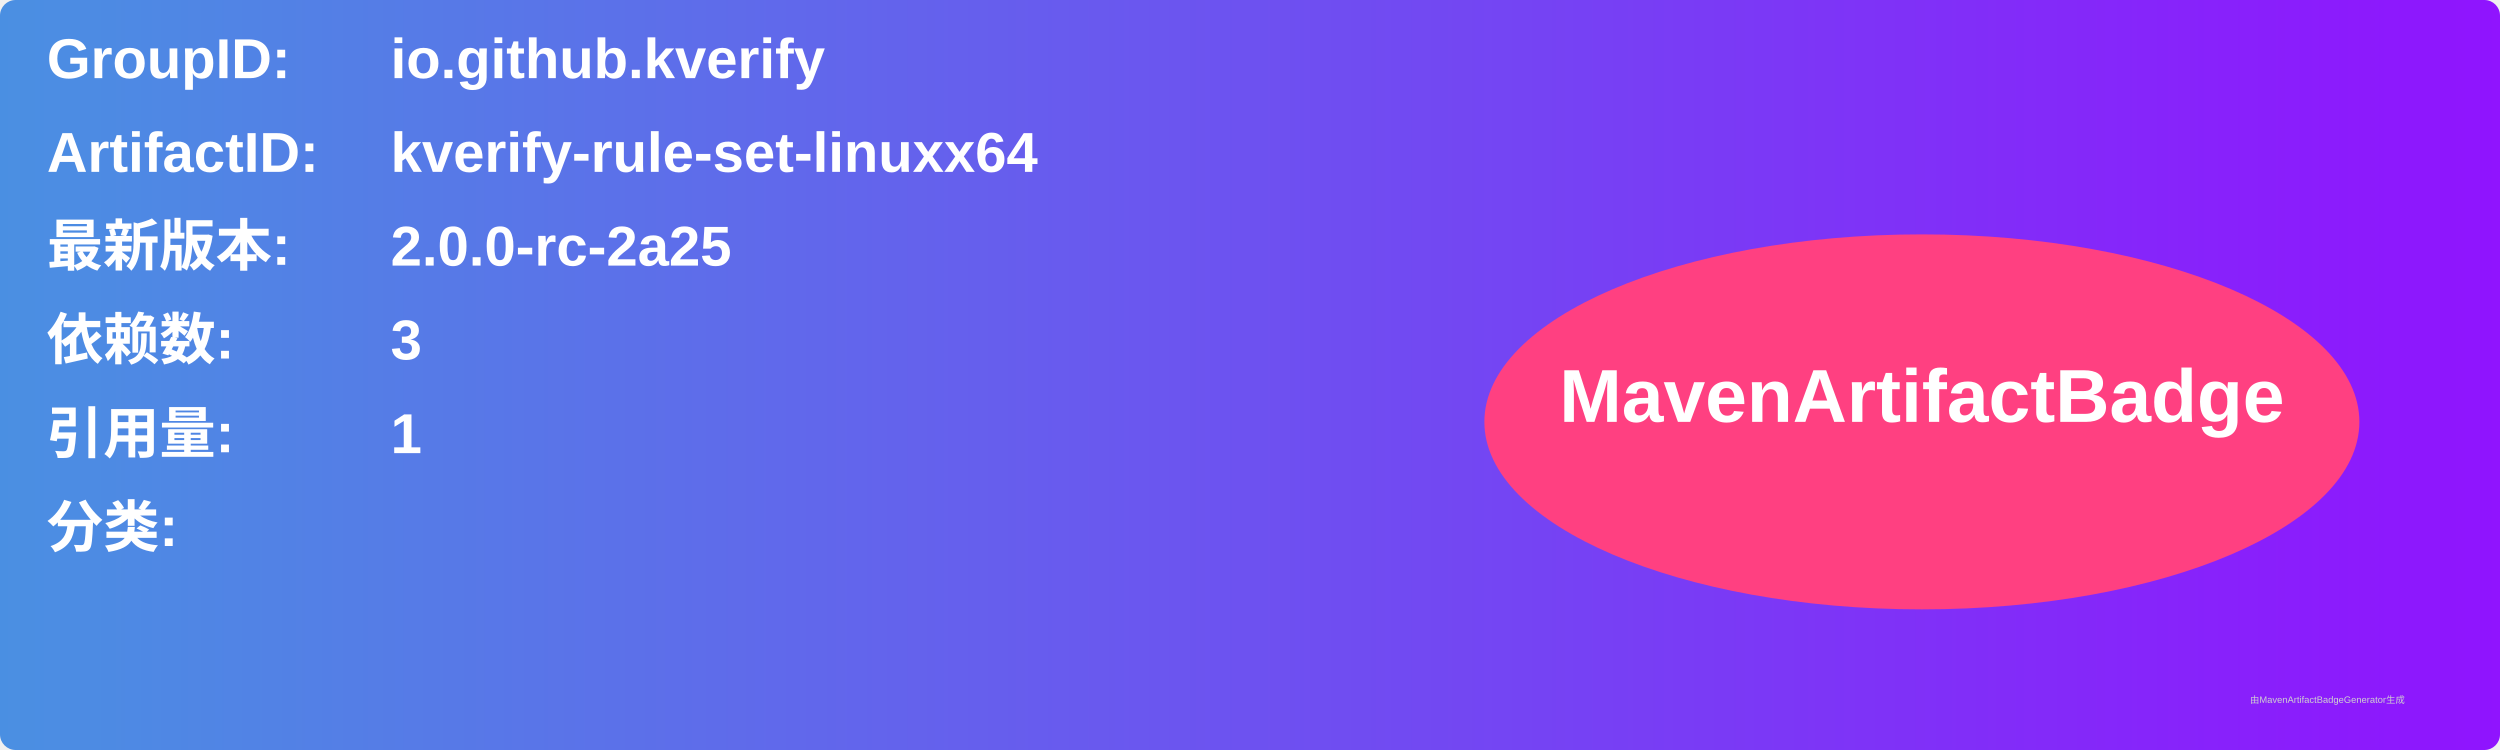
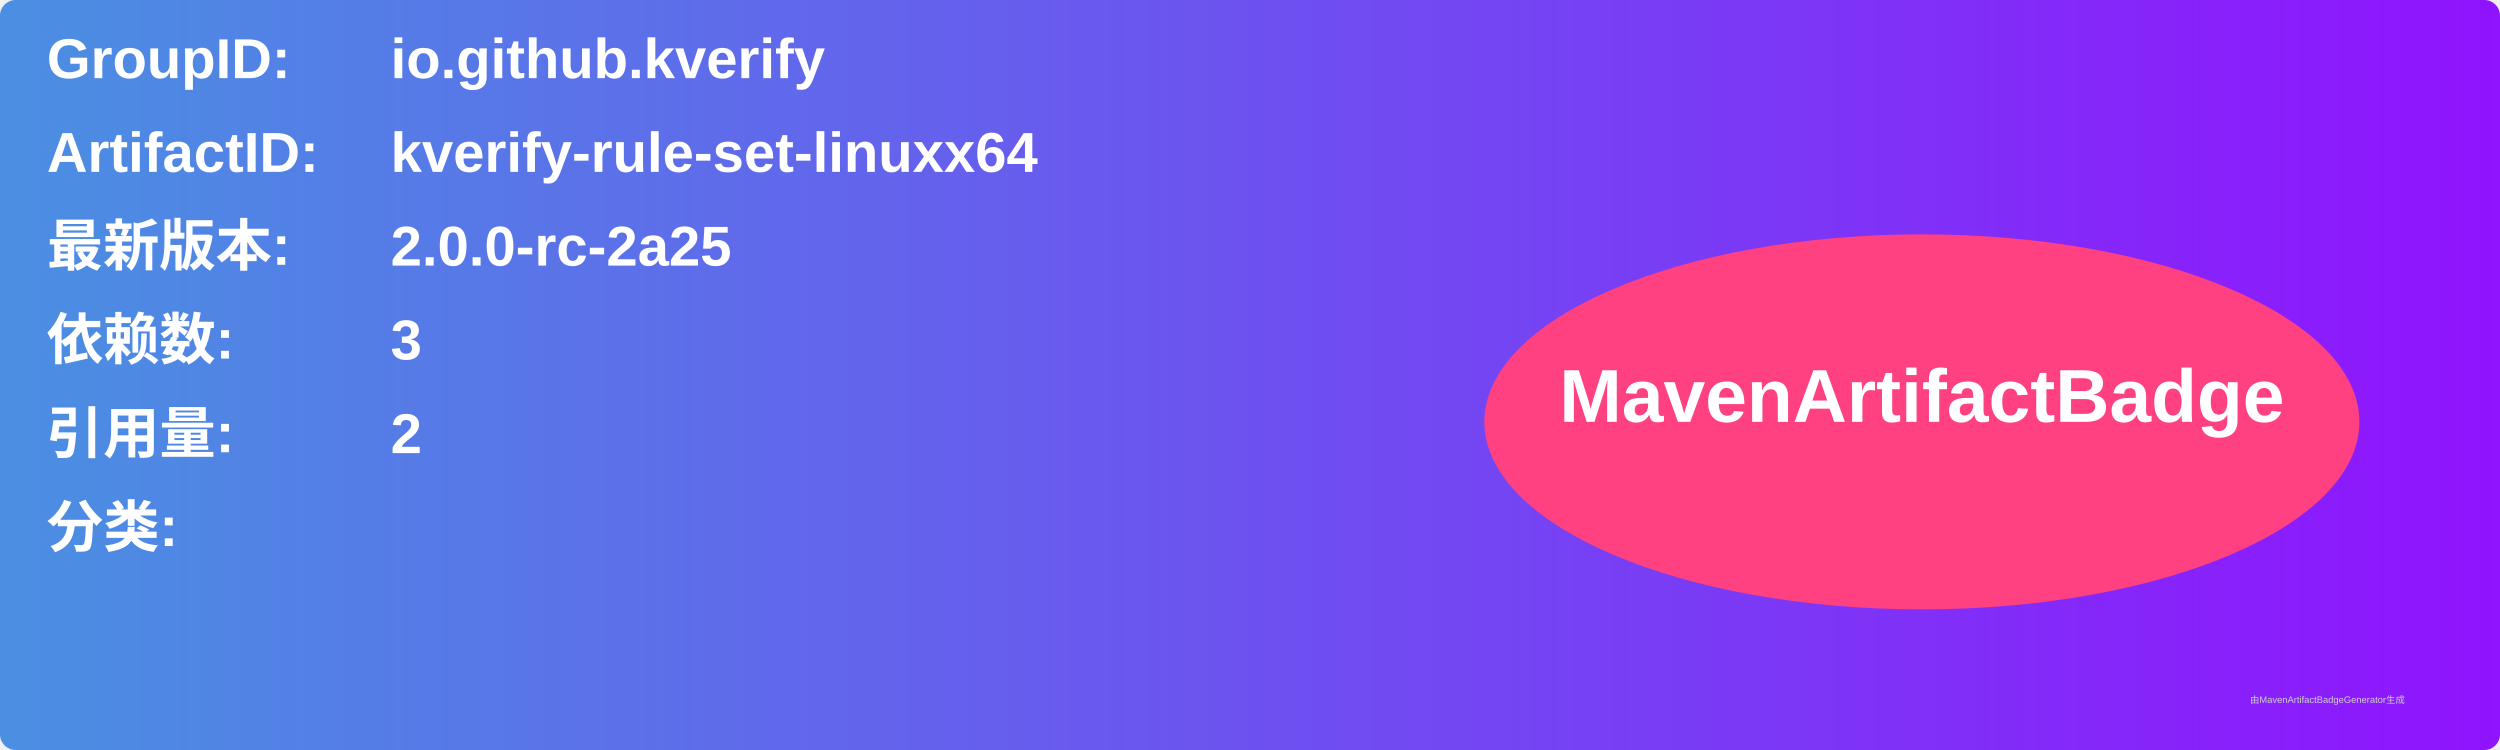
<svg xmlns="http://www.w3.org/2000/svg" width="800" height="240" viewBox="0 0 800 240">
  <linearGradient id="grad" x1="0%" y1="0%" x2="100%" y2="0%">
    <stop offset="0%" stop-color="#4a90e2" />
    <stop offset="100%" stop-color="#9013fe" />
  </linearGradient>
  <rect width="100%" height="100%" rx="5" ry="5" fill="url(#grad)" />
  <g transform="translate(15, 15)">
    <text x="0" y="10" font-family="Arial" font-size="18" fill="white" font-weight="bold" width="260">GroupID:</text>
    <text x="110" y="10" font-family="Arial" font-size="18" fill="white" font-weight="bold" width="460">io.github.kverify</text>
    <text x="0" y="40" font-family="Arial" font-size="18" fill="white" font-weight="bold" width="260">ArtifactID:</text>
    <text x="110" y="40" font-family="Arial" font-size="18" fill="white" font-weight="bold" width="460">kverify-rule-set-linuxx64</text>
    <text x="0" y="70" font-family="Arial" font-size="18" fill="white" font-weight="bold">最新版本:</text>
    <text x="110" y="70" font-family="Arial" font-size="18" fill="white" font-weight="bold">
      <tspan font-weight="bold">2.0.0-rc-2a25</tspan>
    </text>
    <text x="0" y="100" font-family="Arial" font-size="18" fill="white" font-weight="bold">依赖数: </text>
    <text x="110" y="100" font-family="Arial" font-size="18" fill="white">
      <tspan font-weight="bold">3</tspan>
    </text>
    <text x="0" y="130" font-family="Arial" font-size="18" fill="white" font-weight="bold">引用量: </text>
    <text x="110" y="130" font-family="Arial" font-size="18" fill="white">
-       <tspan font-weight="bold">1</tspan>
+       <tspan font-weight="bold">2</tspan>
    </text>
    <text x="0" y="160" font-family="Arial" font-size="18" fill="white" font-weight="bold">分类:</text>
    <text x="10" y="190" font-family="Arial" font-size="10" fill="white">
      <tspan font-weight="bold" />
    </text>
    <ellipse cx="600" cy="120" rx="140" ry="60" fill="#ff4081" />
    <text x="600" y="120" text-anchor="middle" font-family="Arial" font-size="24" fill="white" font-weight="bold">MavenArtifactBadge</text>
  </g>
  <text x="720" y="225" font-family="Arial" font-size="3" fill="#d0d0d0">由MavenArtifactBadgeGenerator生成</text>
</svg>
